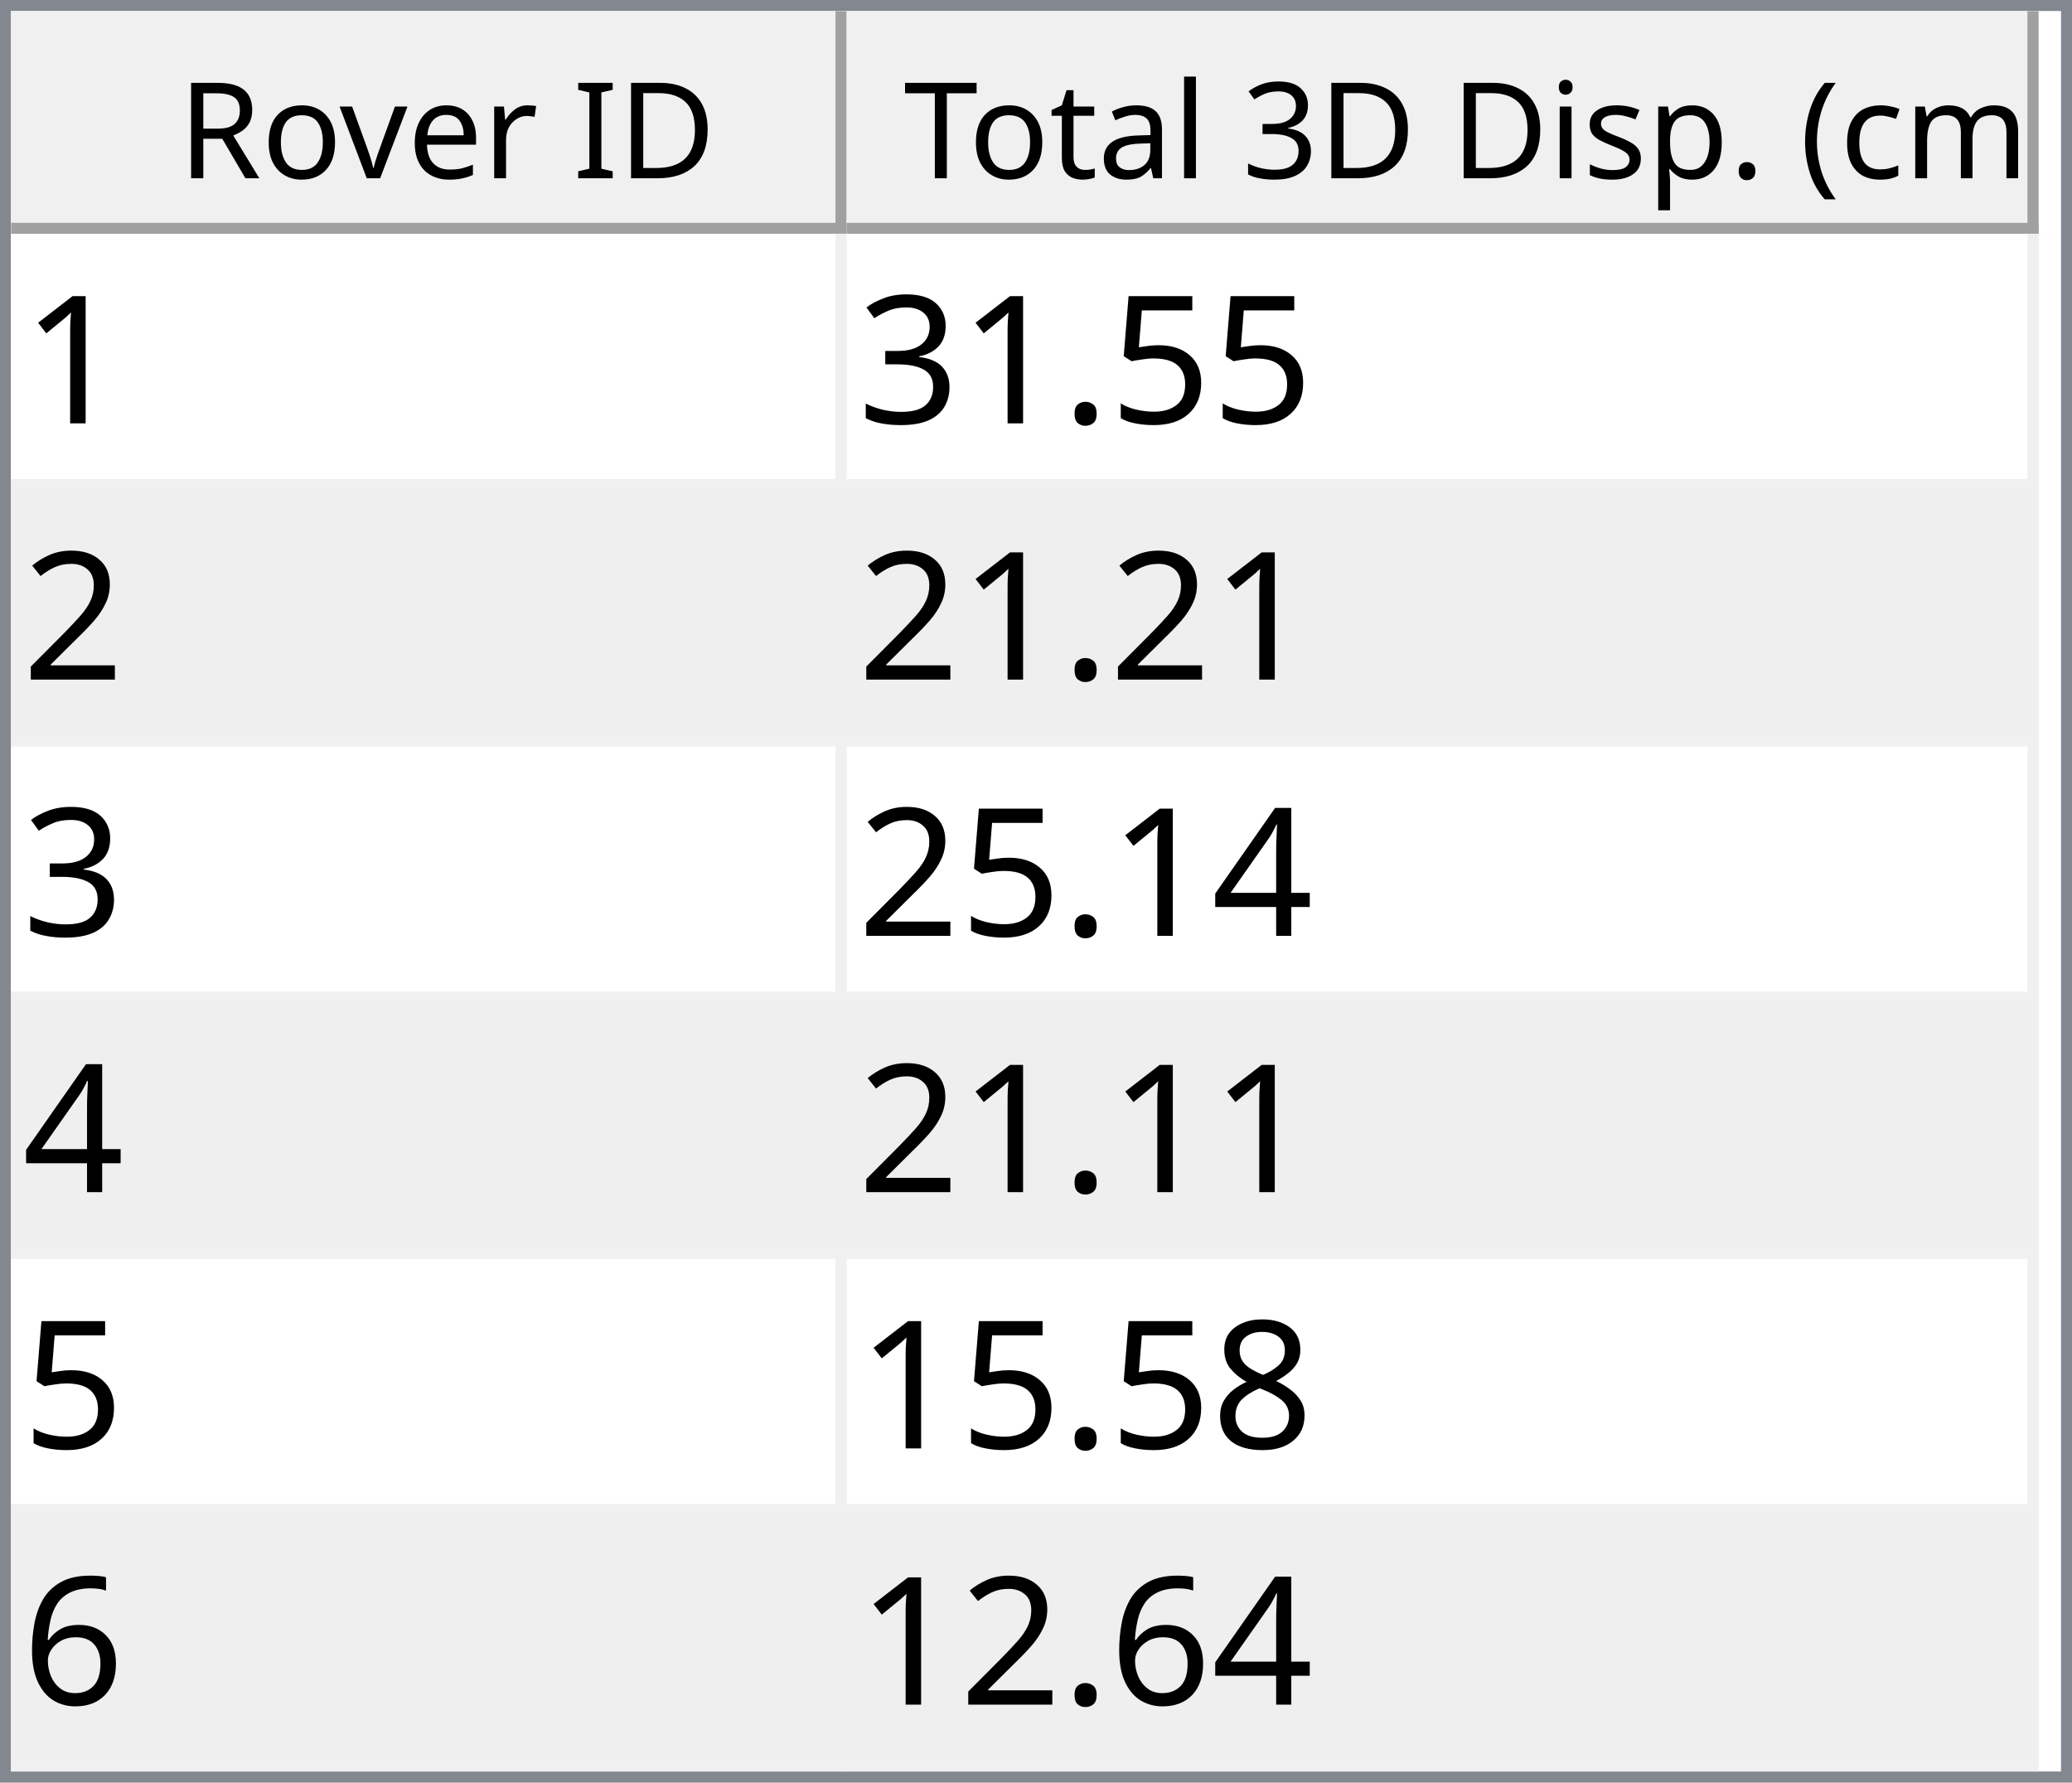
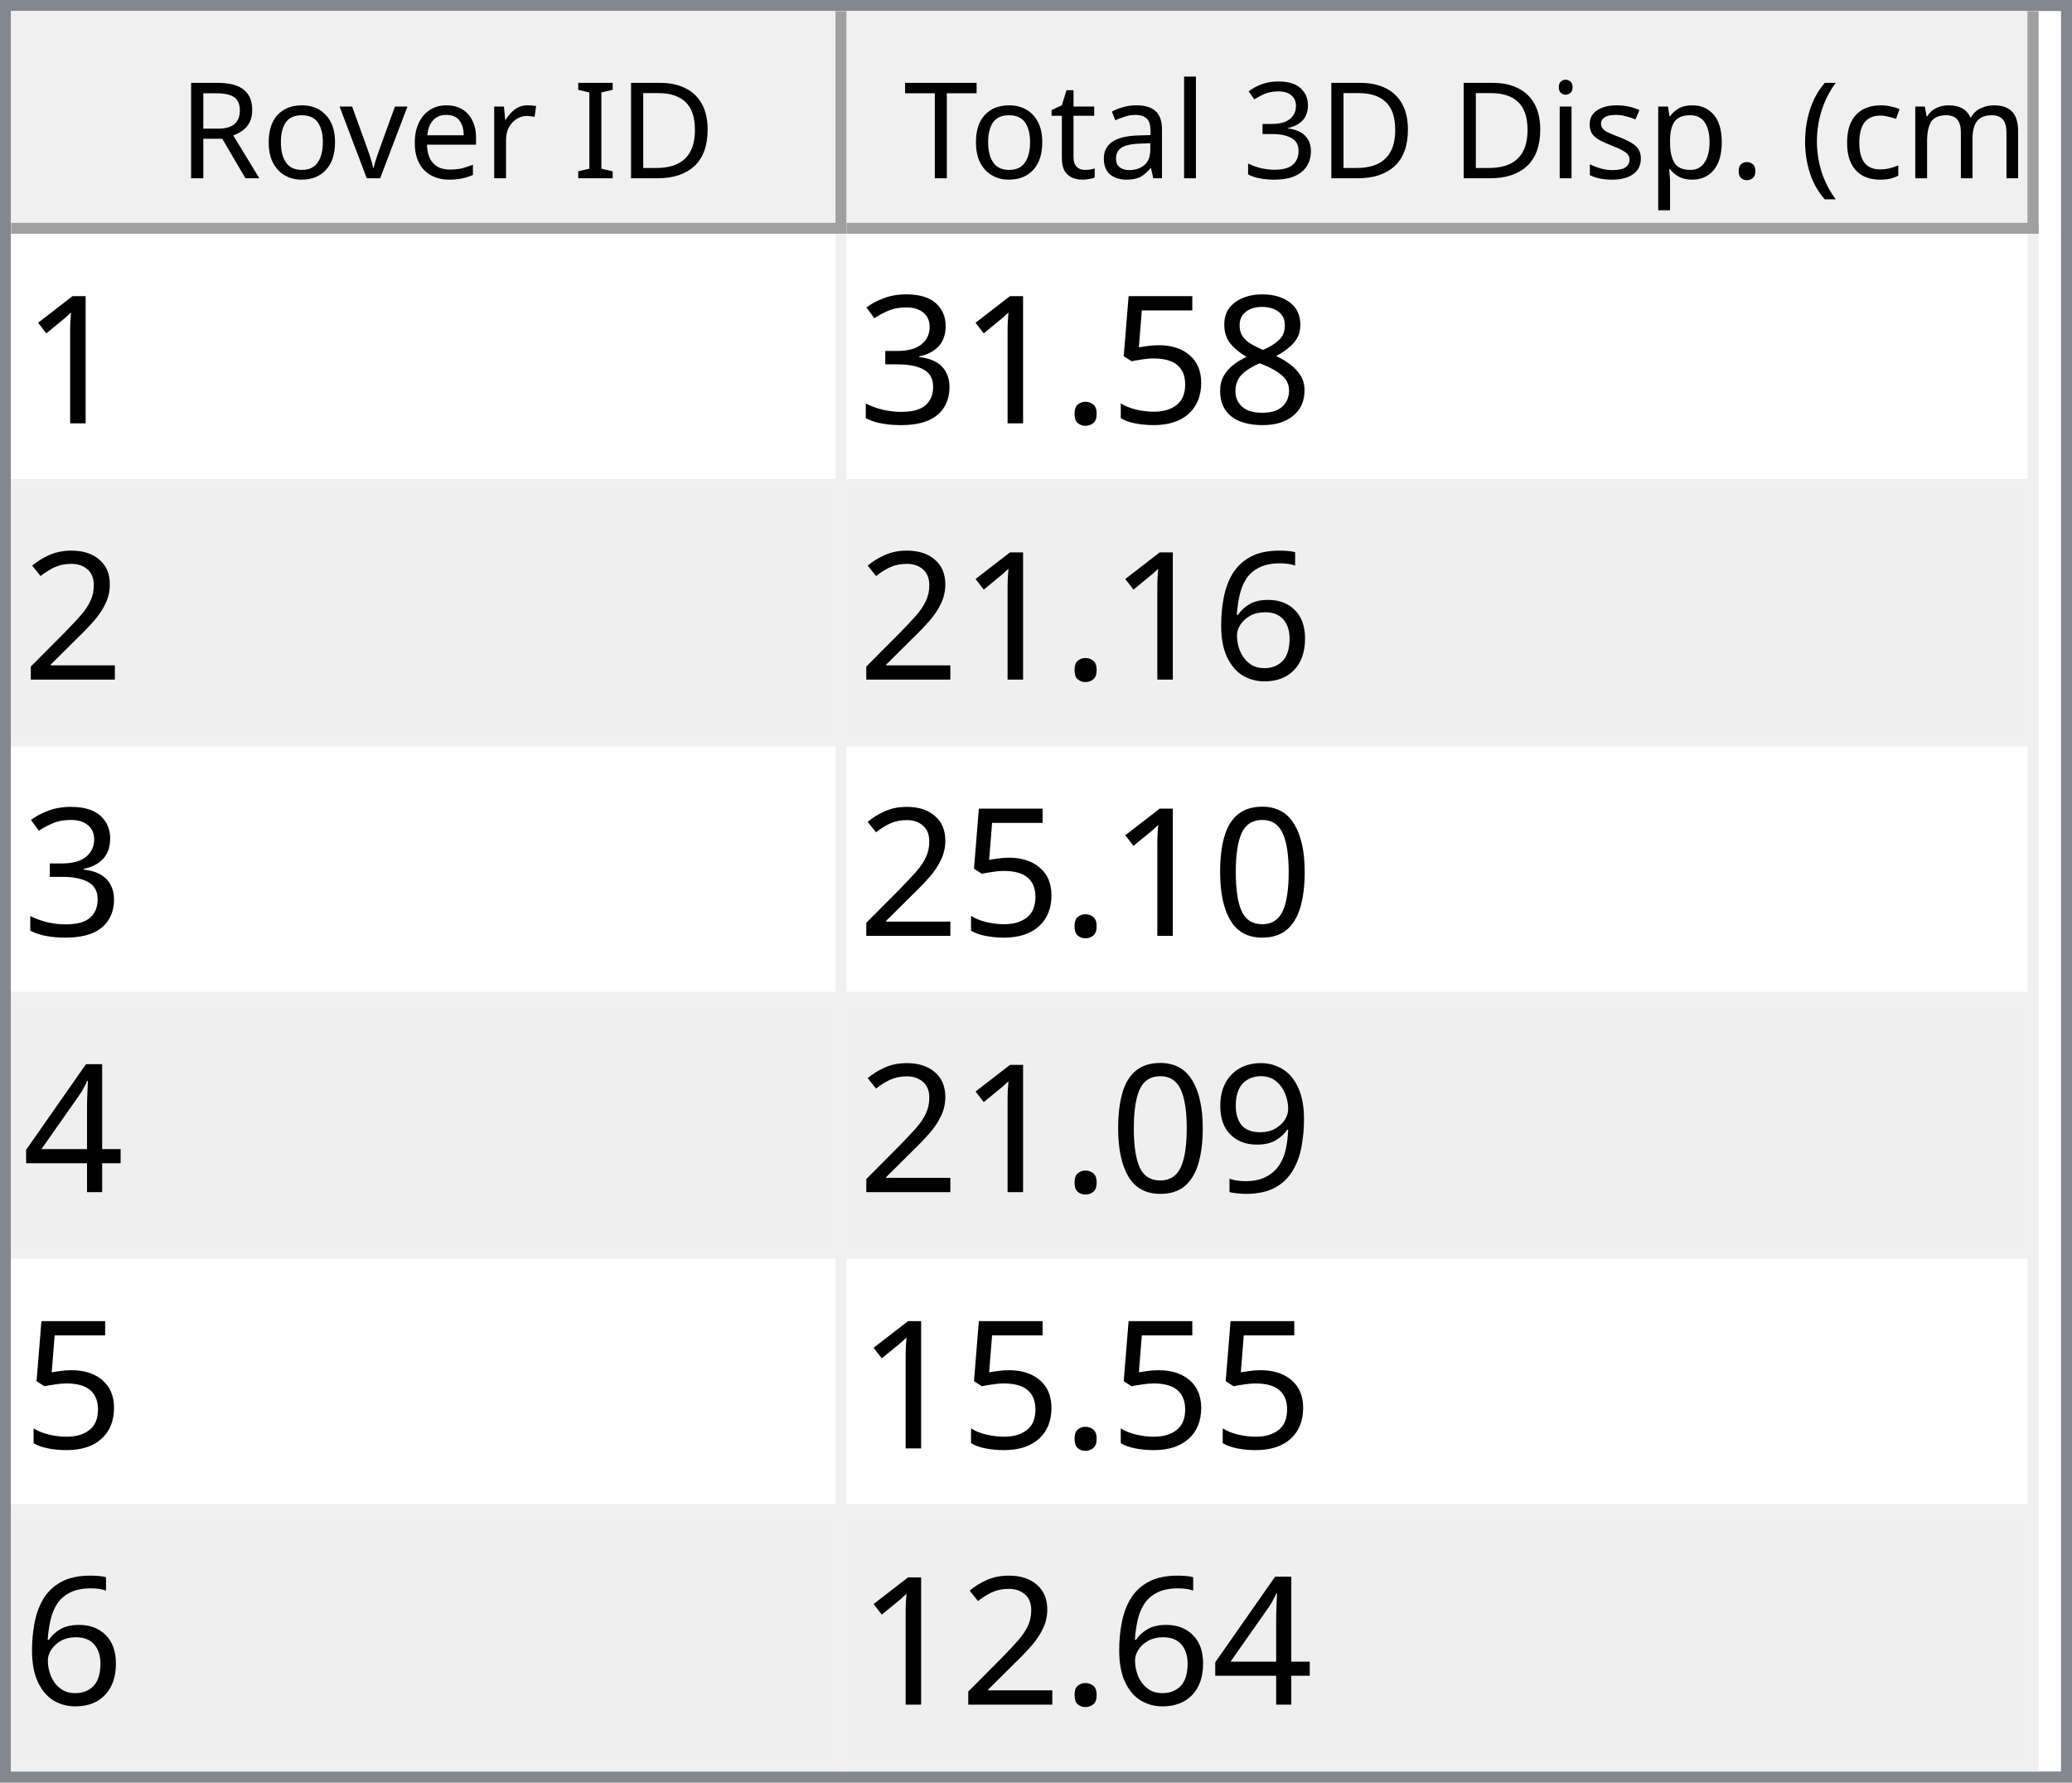
<svg xmlns="http://www.w3.org/2000/svg" style="fill-opacity:1; color-rendering:auto; color-interpolation:auto; text-rendering:auto; stroke:black; stroke-linecap:square; stroke-miterlimit:10; shape-rendering:auto; stroke-opacity:1; fill:black; stroke-dasharray:none; font-weight:normal; stroke-width:1; font-family:'Dialog'; font-style:normal; stroke-linejoin:miter; font-size:12px; stroke-dashoffset:0; image-rendering:auto;" width="186" height="160">
  <defs id="genericDefs" />
  <g>
    <defs id="defs1">
      <clipPath clipPathUnits="userSpaceOnUse" id="clipPath1">
        <path d="M0 0 L186 0 L186 160 L0 160 L0 0 Z" />
      </clipPath>
      <clipPath clipPathUnits="userSpaceOnUse" id="clipPath2">
        <path d="M0 0 L0 160 L186 160 L186 0 Z" />
      </clipPath>
      <clipPath clipPathUnits="userSpaceOnUse" id="clipPath3">
        <path d="M0 0 L0 20 L184 20 L184 0 Z" />
      </clipPath>
      <clipPath clipPathUnits="userSpaceOnUse" id="clipPath4">
        <path d="M0 0 L0 20 L75 20 L75 0 Z" />
      </clipPath>
      <clipPath clipPathUnits="userSpaceOnUse" id="clipPath5">
        <path d="M1 1 L1 19 L74 19 L74 1 Z" />
      </clipPath>
      <clipPath clipPathUnits="userSpaceOnUse" id="clipPath6">
        <path d="M0 0 L0 18 L73 18 L73 0 Z" />
      </clipPath>
      <clipPath clipPathUnits="userSpaceOnUse" id="clipPath7">
        <path d="M-0.5 -0.5 L-0.5 19.5 L74.5 19.5 L74.5 -0.5 Z" />
      </clipPath>
      <clipPath clipPathUnits="userSpaceOnUse" id="clipPath8">
        <path d="M0 0 L0 20 L107 20 L107 0 Z" />
      </clipPath>
      <clipPath clipPathUnits="userSpaceOnUse" id="clipPath9">
        <path d="M1 1 L1 19 L106 19 L106 1 Z" />
      </clipPath>
      <clipPath clipPathUnits="userSpaceOnUse" id="clipPath10">
        <path d="M0 0 L0 18 L105 18 L105 0 Z" />
      </clipPath>
      <clipPath clipPathUnits="userSpaceOnUse" id="clipPath11">
        <path d="M-0.5 -0.5 L-0.5 19.5 L106.5 19.5 L106.5 -0.5 Z" />
      </clipPath>
      <clipPath clipPathUnits="userSpaceOnUse" id="clipPath12">
        <path d="M0 0 L0 138 L184 138 L184 0 Z" />
      </clipPath>
      <clipPath clipPathUnits="userSpaceOnUse" id="clipPath13">
        <path d="M0 0 L0 138 L182 138 L182 0 Z" />
      </clipPath>
      <clipPath clipPathUnits="userSpaceOnUse" id="clipPath14">
        <path d="M-0.5 -0.5 L-0.5 137.5 L181.5 137.5 L181.5 -0.5 Z" />
      </clipPath>
      <clipPath clipPathUnits="userSpaceOnUse" id="clipPath15">
        <path d="M0 0 L0 22 L74 22 L74 0 Z" />
      </clipPath>
      <clipPath clipPathUnits="userSpaceOnUse" id="clipPath16">
        <path d="M0 0 L0 22 L106 22 L106 0 Z" />
      </clipPath>
      <font horiz-adv-x="64.551" id="font1">
        <font-face ascent="107.91" descent="25.098" units-per-em="100" style="font-style:normal; font-family:Segoe UI; font-weight:normal;" />
        <missing-glyph horiz-adv-x="64.551" d="M8.109 0 L8.109 68.266 L56.453 68.266 L56.453 0 L8.109 0 ZM15.328 7.234 L49.219 7.234 L49.219 61.031 L15.328 61.031 L15.328 7.234 Z" />
        <glyph unicode="D" horiz-adv-x="70.117" d="M9.188 0 L9.188 70.016 L28.516 70.016 Q65.531 70.016 65.531 35.891 Q65.531 19.672 55.25 9.836 Q44.969 0 27.734 0 L9.188 0 ZM17.391 62.594 L17.391 7.422 L27.828 7.422 Q41.609 7.422 49.273 14.797 Q56.938 22.172 56.938 35.688 Q56.938 62.594 28.328 62.594 L17.391 62.594 Z" />
        <glyph unicode="I" horiz-adv-x="26.611" d="M17.391 0 L9.188 0 L9.188 70.016 L17.391 70.016 L17.391 0 Z" />
        <glyph unicode=" " horiz-adv-x="27.393" d="" />
        <glyph unicode="r" horiz-adv-x="34.766" d="M34.188 41.891 Q32.078 43.5 28.125 43.5 Q23 43.5 19.555 38.672 Q16.109 33.844 16.109 25.484 L16.109 0 L8.109 0 L8.109 50 L16.109 50 L16.109 39.703 L16.312 39.703 Q18.016 44.969 21.531 47.922 Q25.047 50.875 29.391 50.875 Q32.516 50.875 34.188 50.203 L34.188 41.891 Z" />
        <glyph unicode="e" horiz-adv-x="52.295" d="M48.297 23 L12.984 23 Q13.188 14.656 17.484 10.109 Q21.781 5.562 29.297 5.562 Q37.75 5.562 44.828 11.141 L44.828 3.609 Q38.234 -1.172 27.391 -1.172 Q16.797 -1.172 10.742 5.641 Q4.688 12.453 4.688 24.812 Q4.688 36.469 11.305 43.82 Q17.922 51.172 27.734 51.172 Q37.547 51.172 42.922 44.828 Q48.297 38.484 48.297 27.203 L48.297 23 ZM40.094 29.781 Q40.047 36.719 36.75 40.578 Q33.453 44.438 27.594 44.438 Q21.922 44.438 17.969 40.383 Q14.016 36.328 13.094 29.781 L40.094 29.781 Z" />
        <glyph unicode="v" horiz-adv-x="47.9" d="M47.406 50 L27.484 0 L19.625 0 L0.688 50 L9.469 50 L22.172 13.672 Q23.578 9.672 23.922 6.688 L24.125 6.688 Q24.609 10.453 25.688 13.484 L38.969 50 L47.406 50 Z" />
        <glyph unicode="o" horiz-adv-x="58.594" d="M29 -1.172 Q17.922 -1.172 11.305 5.836 Q4.688 12.844 4.688 24.422 Q4.688 37.016 11.57 44.094 Q18.453 51.172 30.172 51.172 Q41.359 51.172 47.633 44.289 Q53.906 37.406 53.906 25.203 Q53.906 13.234 47.141 6.031 Q40.375 -1.172 29 -1.172 ZM29.594 44.438 Q21.875 44.438 17.383 39.188 Q12.891 33.938 12.891 24.703 Q12.891 15.828 17.43 10.695 Q21.969 5.562 29.594 5.562 Q37.359 5.562 41.531 10.594 Q45.703 15.625 45.703 24.906 Q45.703 34.281 41.531 39.359 Q37.359 44.438 29.594 44.438 Z" />
        <glyph unicode="R" horiz-adv-x="59.814" d="M59.375 0 L49.609 0 L37.891 19.625 Q36.281 22.359 34.766 24.289 Q33.25 26.219 31.664 27.438 Q30.078 28.656 28.25 29.219 Q26.422 29.781 24.125 29.781 L17.391 29.781 L17.391 0 L9.188 0 L9.188 70.016 L30.078 70.016 Q34.672 70.016 38.555 68.867 Q42.438 67.719 45.289 65.375 Q48.141 63.031 49.758 59.547 Q51.375 56.062 51.375 51.375 Q51.375 47.703 50.273 44.656 Q49.172 41.609 47.148 39.211 Q45.125 36.812 42.266 35.133 Q39.406 33.453 35.844 32.516 L35.844 32.328 Q37.594 31.547 38.891 30.547 Q40.188 29.547 41.359 28.18 Q42.531 26.812 43.68 25.078 Q44.828 23.344 46.234 21.047 L59.375 0 ZM17.391 62.594 L17.391 37.203 L28.516 37.203 Q31.594 37.203 34.203 38.133 Q36.812 39.062 38.719 40.797 Q40.625 42.531 41.703 45.047 Q42.781 47.562 42.781 50.688 Q42.781 56.297 39.141 59.445 Q35.5 62.594 28.609 62.594 L17.391 62.594 Z" />
        <glyph unicode=")" horiz-adv-x="30.176" d="M8.297 -15.922 L1.172 -15.922 Q16.406 2.344 16.406 26.812 Q16.406 51.469 1.078 70.016 L8.297 70.016 Q23.531 52.156 23.531 26.703 Q23.531 1.375 8.297 -15.922 Z" />
        <glyph unicode="m" horiz-adv-x="86.133" d="M79.109 0 L71.094 0 L71.094 28.719 Q71.094 37.016 68.531 40.727 Q65.969 44.438 59.906 44.438 Q54.781 44.438 51.195 39.75 Q47.609 35.062 47.609 28.516 L47.609 0 L39.594 0 L39.594 29.688 Q39.594 44.438 28.219 44.438 Q22.953 44.438 19.531 40.016 Q16.109 35.594 16.109 28.516 L16.109 0 L8.109 0 L8.109 50 L16.109 50 L16.109 42.094 L16.312 42.094 Q21.625 51.172 31.844 51.172 Q36.969 51.172 40.773 48.312 Q44.578 45.453 46 40.828 Q51.562 51.172 62.594 51.172 Q79.109 51.172 79.109 30.812 L79.109 0 Z" />
        <glyph unicode="c" horiz-adv-x="46.191" d="M42.188 2.297 Q36.422 -1.172 28.516 -1.172 Q17.828 -1.172 11.258 5.789 Q4.688 12.75 4.688 23.828 Q4.688 36.188 11.766 43.68 Q18.844 51.172 30.672 51.172 Q37.25 51.172 42.281 48.734 L42.281 40.531 Q36.719 44.438 30.375 44.438 Q22.703 44.438 17.797 38.945 Q12.891 33.453 12.891 24.516 Q12.891 15.719 17.508 10.641 Q22.125 5.562 29.891 5.562 Q36.422 5.562 42.188 9.906 L42.188 2.297 Z" />
        <glyph unicode="(" horiz-adv-x="30.176" d="M29.109 -15.922 L21.969 -15.922 Q6.844 1.375 6.844 26.703 Q6.844 52.156 21.969 70.016 L29.203 70.016 Q13.875 51.469 13.875 26.812 Q13.875 2.344 29.109 -15.922 Z" />
        <glyph unicode="." horiz-adv-x="21.68" d="M10.891 -1.078 Q8.641 -1.078 7.055 0.539 Q5.469 2.156 5.469 4.391 Q5.469 6.641 7.055 8.273 Q8.641 9.906 10.891 9.906 Q13.188 9.906 14.797 8.273 Q16.406 6.641 16.406 4.391 Q16.406 2.156 14.797 0.539 Q13.188 -1.078 10.891 -1.078 Z" />
        <glyph unicode="p" horiz-adv-x="58.789" d="M16.312 7.234 L16.109 7.234 L16.109 -23 L8.109 -23 L8.109 50 L16.109 50 L16.109 41.219 L16.312 41.219 Q22.219 51.172 33.594 51.172 Q43.266 51.172 48.688 44.461 Q54.109 37.75 54.109 26.469 Q54.109 13.922 48 6.375 Q41.891 -1.172 31.297 -1.172 Q21.578 -1.172 16.312 7.234 ZM16.109 27.391 L16.109 20.406 Q16.109 14.203 20.141 9.883 Q24.172 5.562 30.375 5.562 Q37.641 5.562 41.773 11.133 Q45.906 16.703 45.906 26.609 Q45.906 34.969 42.047 39.703 Q38.188 44.438 31.594 44.438 Q24.609 44.438 20.359 39.578 Q16.109 34.719 16.109 27.391 Z" />
        <glyph unicode="s" horiz-adv-x="42.432" d="M5.078 1.812 L5.078 10.406 Q11.625 5.562 19.484 5.562 Q30.031 5.562 30.031 12.594 Q30.031 14.594 29.125 15.992 Q28.219 17.391 26.68 18.461 Q25.141 19.531 23.07 20.383 Q21 21.234 18.609 22.172 Q15.281 23.484 12.766 24.828 Q10.25 26.172 8.57 27.859 Q6.891 29.547 6.031 31.695 Q5.172 33.844 5.172 36.719 Q5.172 40.234 6.789 42.945 Q8.406 45.656 11.086 47.484 Q13.766 49.312 17.211 50.242 Q20.656 51.172 24.312 51.172 Q30.812 51.172 35.938 48.922 L35.938 40.828 Q30.422 44.438 23.25 44.438 Q21 44.438 19.195 43.922 Q17.391 43.406 16.094 42.477 Q14.797 41.547 14.086 40.258 Q13.375 38.969 13.375 37.406 Q13.375 35.453 14.086 34.133 Q14.797 32.812 16.164 31.789 Q17.531 30.766 19.484 29.938 Q21.438 29.109 23.922 28.125 Q27.25 26.859 29.883 25.516 Q32.516 24.172 34.375 22.484 Q36.234 20.797 37.234 18.602 Q38.234 16.406 38.234 13.375 Q38.234 9.672 36.602 6.938 Q34.969 4.203 32.234 2.398 Q29.5 0.594 25.93 -0.289 Q22.359 -1.172 18.453 -1.172 Q10.75 -1.172 5.078 1.812 Z" />
        <glyph unicode="i" horiz-adv-x="24.219" d="M12.203 62.703 Q10.062 62.703 8.547 64.164 Q7.031 65.625 7.031 67.875 Q7.031 70.125 8.547 71.609 Q10.062 73.094 12.203 73.094 Q14.406 73.094 15.945 71.609 Q17.484 70.125 17.484 67.875 Q17.484 65.719 15.945 64.211 Q14.406 62.703 12.203 62.703 ZM16.109 0 L8.109 0 L8.109 50 L16.109 50 L16.109 0 Z" />
        <glyph unicode="3" horiz-adv-x="53.906" d="M46.531 19.828 Q46.531 15.094 44.75 11.211 Q42.969 7.328 39.719 4.57 Q36.469 1.812 31.93 0.297 Q27.391 -1.219 21.922 -1.219 Q11.922 -1.219 6 2.594 L6 11.188 Q13.094 5.609 22.219 5.609 Q25.875 5.609 28.828 6.539 Q31.781 7.469 33.906 9.227 Q36.031 10.984 37.18 13.477 Q38.328 15.969 38.328 19.094 Q38.328 32.812 18.797 32.812 L12.984 32.812 L12.984 39.594 L18.5 39.594 Q35.797 39.594 35.797 52.484 Q35.797 64.406 22.609 64.406 Q15.188 64.406 8.688 59.422 L8.688 67.188 Q15.375 71.188 24.609 71.188 Q29 71.188 32.57 69.969 Q36.141 68.75 38.68 66.555 Q41.219 64.359 42.609 61.281 Q44 58.203 44 54.5 Q44 40.672 30.031 36.719 L30.031 36.531 Q33.594 36.141 36.625 34.797 Q39.656 33.453 41.852 31.305 Q44.047 29.156 45.289 26.25 Q46.531 23.344 46.531 19.828 Z" />
        <glyph unicode="l" horiz-adv-x="24.219" d="M16.109 0 L8.109 0 L8.109 74.031 L16.109 74.031 L16.109 0 Z" />
        <glyph unicode="a" horiz-adv-x="50.879" d="M43.891 0 L35.891 0 L35.891 7.812 L35.688 7.812 Q30.469 -1.172 20.312 -1.172 Q12.844 -1.172 8.617 2.781 Q4.391 6.734 4.391 13.281 Q4.391 27.297 20.906 29.594 L35.891 31.688 Q35.891 44.438 25.594 44.438 Q16.547 44.438 9.281 38.281 L9.281 46.484 Q16.656 51.172 26.266 51.172 Q43.891 51.172 43.891 32.516 L43.891 0 ZM35.891 25.297 L23.828 23.641 Q18.266 22.859 15.43 20.875 Q12.594 18.891 12.594 13.875 Q12.594 10.203 15.211 7.883 Q17.828 5.562 22.172 5.562 Q28.125 5.562 32.008 9.742 Q35.891 13.922 35.891 20.312 L35.891 25.297 Z" />
        <glyph unicode="t" horiz-adv-x="33.887" d="M31.297 0.484 Q28.469 -1.078 23.828 -1.078 Q10.688 -1.078 10.688 13.578 L10.688 43.172 L2.094 43.172 L2.094 50 L10.688 50 L10.688 62.203 L18.703 64.797 L18.703 50 L31.297 50 L31.297 43.172 L18.703 43.172 L18.703 14.984 Q18.703 9.969 20.414 7.82 Q22.125 5.672 26.078 5.672 Q29.109 5.672 31.297 7.328 L31.297 0.484 Z" />
        <glyph unicode="T" horiz-adv-x="52.393" d="M50.594 62.594 L30.375 62.594 L30.375 0 L22.172 0 L22.172 62.594 L2 62.594 L2 70.016 L50.594 70.016 L50.594 62.594 Z" />
      </font>
      <font horiz-adv-x="75.0" id="font2">
        <font-face ascent="100.537" descent="21.973" units-per-em="100" style="font-style:normal; font-family:sans-serif; font-weight:normal;" />
        <missing-glyph horiz-adv-x="75.0" d="M12.5 0 L12.5 62.5 L62.5 62.5 L62.5 0 L12.5 0 ZM14.062 1.562 L60.938 1.562 L60.938 60.938 L14.062 60.938 L14.062 1.562 Z" />
        <glyph unicode="1" horiz-adv-x="55.615" d="M37.25 0 L28.469 0 L28.469 56 Q25.297 52.984 20.141 49.953 Q14.984 46.922 10.891 45.406 L10.891 53.906 Q18.266 57.375 23.781 62.305 Q29.297 67.234 31.594 71.875 L37.25 71.875 L37.25 0 Z" />
+         <glyph unicode="8" horiz-adv-x="55.615" d="M17.672 38.812 Q12.203 40.828 9.57 44.539 Q6.938 48.25 6.938 53.422 Q6.938 61.234 12.555 66.555 Q18.172 71.875 27.484 71.875 Q36.859 71.875 42.578 66.43 Q48.297 60.984 48.297 53.172 Q48.297 48.188 45.68 44.508 Q43.062 40.828 37.75 38.812 Q44.344 36.672 47.781 31.883 Q51.219 27.094 51.219 20.453 Q51.219 11.281 44.727 5.031 Q38.234 -1.219 27.641 -1.219 Q17.047 -1.219 10.547 5.055 Q4.047 11.328 4.047 20.703 Q4.047 27.688 7.594 32.398 Q11.141 37.109 17.672 38.812 ZM15.922 53.719 Q15.922 48.641 19.195 45.414 Q22.469 42.188 27.688 42.188 Q32.766 42.188 36.016 45.383 Q39.266 48.578 39.266 53.219 Q39.266 58.062 35.914 61.359 Q32.562 64.656 27.594 64.656 Q22.562 64.656 19.242 61.43 Q15.922 58.203 15.922 53.719 ZM13.094 20.656 Q13.094 16.891 14.875 13.375 Q16.656 9.859 20.172 7.93 Q23.688 6 27.734 6 Q34.031 6 38.133 10.055 Q42.234 14.109 42.234 20.359 Q42.234 26.703 38.016 30.859 Q33.797 35.016 27.438 35.016 Q21.234 35.016 17.164 30.914 Q13.094 26.812 13.094 20.656 Z" />
        <glyph unicode="5" horiz-adv-x="55.615" d="M4.156 18.75 L13.375 19.531 Q14.406 12.797 18.141 9.398 Q21.875 6 27.156 6 Q33.5 6 37.891 10.789 Q42.281 15.578 42.281 23.484 Q42.281 31 38.062 35.352 Q33.844 39.703 27 39.703 Q22.75 39.703 19.336 37.773 Q15.922 35.844 13.969 32.766 L5.719 33.844 L12.641 70.609 L48.25 70.609 L48.25 62.203 L19.672 62.203 L15.828 42.969 Q22.266 47.469 29.344 47.469 Q38.719 47.469 45.164 40.969 Q51.609 34.469 51.609 24.266 Q51.609 14.547 45.953 7.469 Q39.062 -1.219 27.156 -1.219 Q17.391 -1.219 11.211 4.25 Q5.031 9.719 4.156 18.75 Z" />
        <glyph unicode="." horiz-adv-x="27.783" d="M9.078 0 L9.078 10.016 L19.094 10.016 L19.094 0 L9.078 0 Z" />
        <glyph unicode="3" horiz-adv-x="55.615" d="M4.203 18.891 L12.984 20.062 Q14.5 12.594 18.141 9.297 Q21.781 6 27 6 Q33.203 6 37.477 10.297 Q41.75 14.594 41.75 20.953 Q41.75 27 37.797 30.93 Q33.844 34.859 27.734 34.859 Q25.25 34.859 21.531 33.891 L22.516 41.609 Q23.391 41.5 23.922 41.5 Q29.547 41.5 34.039 44.43 Q38.531 47.359 38.531 53.469 Q38.531 58.297 35.258 61.477 Q31.984 64.656 26.812 64.656 Q21.688 64.656 18.266 61.43 Q14.844 58.203 13.875 51.766 L5.078 53.328 Q6.688 62.156 12.398 67.016 Q18.109 71.875 26.609 71.875 Q32.469 71.875 37.398 69.359 Q42.328 66.844 44.945 62.5 Q47.562 58.156 47.562 53.266 Q47.562 48.641 45.07 44.828 Q42.578 41.016 37.703 38.766 Q44.047 37.312 47.562 32.695 Q51.078 28.078 51.078 21.141 Q51.078 11.766 44.242 5.25 Q37.406 -1.266 26.953 -1.266 Q17.531 -1.266 11.305 4.352 Q5.078 9.969 4.203 18.891 Z" />
        <glyph unicode="2" horiz-adv-x="55.615" d="M50.344 8.453 L50.344 0 L3.031 0 Q2.938 3.172 4.047 6.109 Q5.859 10.938 9.836 15.625 Q13.812 20.312 21.344 26.469 Q33.016 36.031 37.117 41.625 Q41.219 47.219 41.219 52.203 Q41.219 57.422 37.477 61.008 Q33.734 64.594 27.734 64.594 Q21.391 64.594 17.578 60.789 Q13.766 56.984 13.719 50.25 L4.688 51.172 Q5.609 61.281 11.664 66.578 Q17.719 71.875 27.938 71.875 Q38.234 71.875 44.242 66.164 Q50.25 60.453 50.25 52 Q50.25 47.703 48.492 43.555 Q46.734 39.406 42.656 34.812 Q38.578 30.219 29.109 22.219 Q21.188 15.578 18.945 13.211 Q16.703 10.844 15.234 8.453 L50.344 8.453 Z" />
+         <glyph unicode="6" horiz-adv-x="55.615" d="M49.75 54.047 L41.016 53.375 Q39.844 58.547 37.703 60.891 Q34.125 64.656 28.906 64.656 Q24.703 64.656 21.531 62.312 Q17.391 59.281 14.992 53.469 Q12.594 47.656 12.5 36.922 Q15.672 41.75 20.266 44.094 Q24.859 46.438 29.891 46.438 Q38.672 46.438 44.852 39.969 Q51.031 33.5 51.031 23.25 Q51.031 16.5 48.125 10.719 Q45.219 4.938 40.141 1.859 Q35.062 -1.219 28.609 -1.219 Q17.625 -1.219 10.695 6.859 Q3.766 14.938 3.766 33.5 Q3.766 54.25 11.422 63.672 Q18.109 71.875 29.438 71.875 Q37.891 71.875 43.289 67.141 Q48.688 62.406 49.75 54.047 ZM13.875 23.188 Q13.875 18.656 15.797 14.508 Q17.719 10.359 21.188 8.18 Q24.656 6 28.469 6 Q34.031 6 38.039 10.492 Q42.047 14.984 42.047 22.703 Q42.047 30.125 38.086 34.398 Q34.125 38.672 28.125 38.672 Q22.172 38.672 18.023 34.398 Q13.875 30.125 13.875 23.188 Z" />
+         <glyph unicode="0" horiz-adv-x="55.615" d="M4.156 35.297 Q4.156 48 6.766 55.742 Q9.375 63.484 14.523 67.68 Q19.672 71.875 27.484 71.875 Q33.25 71.875 37.594 69.555 Q41.938 67.234 44.773 62.867 Q47.609 58.5 49.219 52.227 Q50.828 45.953 50.828 35.297 Q50.828 22.703 48.242 14.969 Q45.656 7.234 40.508 3.008 Q35.359 -1.219 27.484 -1.219 Q17.141 -1.219 11.234 6.203 Q4.156 15.141 4.156 35.297 ZM13.188 35.297 Q13.188 17.672 17.312 11.836 Q21.438 6 27.484 6 Q33.547 6 37.672 11.859 Q41.797 17.719 41.797 35.297 Q41.797 52.984 37.672 58.789 Q33.547 64.594 27.391 64.594 Q21.344 64.594 17.719 59.469 Q13.188 52.938 13.188 35.297 Z" />
        <glyph unicode="4" horiz-adv-x="55.615" d="M32.328 0 L32.328 17.141 L1.266 17.141 L1.266 25.203 L33.938 71.578 L41.109 71.578 L41.109 25.203 L50.781 25.203 L50.781 17.141 L41.109 17.141 L41.109 0 L32.328 0 ZM32.328 25.203 L32.328 57.469 L9.906 25.203 L32.328 25.203 Z" />
-         <glyph unicode="8" horiz-adv-x="55.615" d="M17.672 38.812 Q12.203 40.828 9.57 44.539 Q6.938 48.25 6.938 53.422 Q6.938 61.234 12.555 66.555 Q18.172 71.875 27.484 71.875 Q36.859 71.875 42.578 66.43 Q48.297 60.984 48.297 53.172 Q48.297 48.188 45.68 44.508 Q43.062 40.828 37.75 38.812 Q44.344 36.672 47.781 31.883 Q51.219 27.094 51.219 20.453 Q51.219 11.281 44.727 5.031 Q38.234 -1.219 27.641 -1.219 Q17.047 -1.219 10.547 5.055 Q4.047 11.328 4.047 20.703 Q4.047 27.688 7.594 32.398 Q11.141 37.109 17.672 38.812 ZM15.922 53.719 Q15.922 48.641 19.195 45.414 Q22.469 42.188 27.688 42.188 Q32.766 42.188 36.016 45.383 Q39.266 48.578 39.266 53.219 Q39.266 58.062 35.914 61.359 Q32.562 64.656 27.594 64.656 Q22.562 64.656 19.242 61.43 Q15.922 58.203 15.922 53.719 ZM13.094 20.656 Q13.094 16.891 14.875 13.375 Q16.656 9.859 20.172 7.93 Q23.688 6 27.734 6 Q34.031 6 38.133 10.055 Q42.234 14.109 42.234 20.359 Q42.234 26.703 38.016 30.859 Q33.797 35.016 27.438 35.016 Q21.234 35.016 17.164 30.914 Q13.094 26.812 13.094 20.656 Z" />
-         <glyph unicode="6" horiz-adv-x="55.615" d="M49.75 54.047 L41.016 53.375 Q39.844 58.547 37.703 60.891 Q34.125 64.656 28.906 64.656 Q24.703 64.656 21.531 62.312 Q17.391 59.281 14.992 53.469 Q12.594 47.656 12.5 36.922 Q15.672 41.75 20.266 44.094 Q24.859 46.438 29.891 46.438 Q38.672 46.438 44.852 39.969 Q51.031 33.5 51.031 23.25 Q51.031 16.5 48.125 10.719 Q45.219 4.938 40.141 1.859 Q35.062 -1.219 28.609 -1.219 Q17.625 -1.219 10.695 6.859 Q3.766 14.938 3.766 33.5 Q3.766 54.25 11.422 63.672 Q18.109 71.875 29.438 71.875 Q37.891 71.875 43.289 67.141 Q48.688 62.406 49.75 54.047 ZM13.875 23.188 Q13.875 18.656 15.797 14.508 Q17.719 10.359 21.188 8.18 Q24.656 6 28.469 6 Q34.031 6 38.039 10.492 Q42.047 14.984 42.047 22.703 Q42.047 30.125 38.086 34.398 Q34.125 38.672 28.125 38.672 Q22.172 38.672 18.023 34.398 Q13.875 30.125 13.875 23.188 Z" />
+         <glyph unicode="9" horiz-adv-x="55.615" d="M5.469 16.547 L13.922 17.328 Q14.984 11.375 18.016 8.688 Q21.047 6 25.781 6 Q29.828 6 32.883 7.859 Q35.938 9.719 37.891 12.82 Q39.844 15.922 41.164 21.195 Q42.484 26.469 42.484 31.938 Q42.484 32.516 42.438 33.688 Q39.797 29.5 35.234 26.883 Q30.672 24.266 25.344 24.266 Q16.453 24.266 10.305 30.711 Q4.156 37.156 4.156 47.703 Q4.156 58.594 10.578 65.234 Q17 71.875 26.656 71.875 Q33.641 71.875 39.43 68.117 Q45.219 64.359 48.219 57.398 Q51.219 50.438 51.219 37.25 Q51.219 23.531 48.242 15.406 Q45.266 7.281 39.383 3.031 Q33.5 -1.219 25.594 -1.219 Q17.188 -1.219 11.867 3.445 Q6.547 8.109 5.469 16.547 ZM41.453 48.141 Q41.453 55.719 37.43 60.156 Q33.406 64.594 27.734 64.594 Q21.875 64.594 17.531 59.812 Q13.188 55.031 13.188 47.406 Q13.188 40.578 17.312 36.305 Q21.438 32.031 27.484 32.031 Q33.594 32.031 37.523 36.305 Q41.453 40.578 41.453 48.141 Z" />
      </font>
    </defs>
    <g style="fill:white; stroke:white;">
      <rect x="0" y="0" width="186" style="clip-path:url(#clipPath1); stroke:none;" height="160" />
    </g>
    <g style="fill:white; text-rendering:optimizeSpeed; color-rendering:optimizeSpeed; image-rendering:optimizeSpeed; shape-rendering:crispEdges; stroke:white; color-interpolation:sRGB;">
      <rect x="0" width="186" height="160" y="0" style="stroke:none;" />
      <path style="stroke:none;" d="M0 160 L186 160 L186 0 L0 0 Z" />
    </g>
    <g style="fill:rgb(240,240,240); font-family:'Segoe UI'; stroke:rgb(240,240,240);">
      <rect x="0" y="0" width="186" style="clip-path:url(#clipPath2); stroke:none;" height="160" />
    </g>
    <g style="fill:rgb(130,135,144); font-family:'Segoe UI'; stroke:rgb(130,135,144);">
      <path d="M0 0 L186 0 L186 160 L0 160 L0 0 ZM1 1 L185 1 L185 159 L1 159 L1 1 Z" style="fill-rule:evenodd; clip-path:url(#clipPath2); stroke:none;" />
    </g>
    <g style="fill:white; font-family:'Segoe UI'; stroke:white;" transform="translate(1,1)">
      <rect x="0" y="0" width="184" style="clip-path:url(#clipPath3); stroke:none;" height="20" />
    </g>
    <g style="fill:rgb(240,240,240); font-family:'Segoe UI'; stroke:rgb(240,240,240);" transform="translate(1,1)">
      <rect x="0" y="0" width="75" style="clip-path:url(#clipPath4); stroke:none;" height="20" />
    </g>
    <g style="font-family:'Segoe UI';" transform="translate(2,2)">
      <text x="14" xml:space="preserve" y="14" style="clip-path:url(#clipPath6); stroke:none;">Rover ID</text>
    </g>
    <g style="fill:rgb(160,160,160); font-family:'Segoe UI'; stroke:rgb(160,160,160); stroke-linejoin:bevel;" transform="translate(1.5,1.5)">
      <line x1="74" x2="74" y1="0" style="fill:none; clip-path:url(#clipPath7);" y2="19" />
    </g>
    <g style="fill:rgb(160,160,160); font-family:'Segoe UI'; stroke:rgb(160,160,160); stroke-linejoin:bevel;" transform="matrix(1,0,0,1,1,1) translate(0.5,0.5)">
      <line x1="0" x2="74" y1="19" style="fill:none; clip-path:url(#clipPath7);" y2="19" />
    </g>
    <g style="fill:rgb(240,240,240); font-family:'Segoe UI'; stroke:rgb(240,240,240);" transform="translate(76,1)">
      <rect x="0" y="0" width="107" style="clip-path:url(#clipPath8); stroke:none;" height="20" />
    </g>
    <g style="font-family:'Segoe UI';" transform="translate(77,2)">
      <text x="1" xml:space="preserve" y="14" style="clip-path:url(#clipPath10); stroke:none;"> Total 3D Disp. (cm)</text>
    </g>
    <g style="fill:rgb(160,160,160); font-family:'Segoe UI'; stroke:rgb(160,160,160); stroke-linejoin:bevel;" transform="translate(76.5,1.5)">
      <line x1="106" x2="106" y1="0" style="fill:none; clip-path:url(#clipPath11);" y2="19" />
    </g>
    <g style="fill:rgb(160,160,160); font-family:'Segoe UI'; stroke:rgb(160,160,160); stroke-linejoin:bevel;" transform="matrix(1,0,0,1,76,1) translate(0.5,0.5)">
      <line x1="0" x2="106" y1="19" style="fill:none; clip-path:url(#clipPath11);" y2="19" />
    </g>
    <g style="fill:white; font-family:'Segoe UI'; stroke:white;" transform="translate(1,21)">
      <rect x="0" y="0" width="184" style="clip-path:url(#clipPath12); stroke:none;" height="138" />
    </g>
    <g style="fill:rgb(240,240,240); font-size:16px; font-family:sans-serif; stroke:rgb(240,240,240);" transform="translate(1,21)">
      <rect x="0" y="0" width="182" style="clip-path:url(#clipPath13); stroke:none;" height="138" />
      <line transform="translate(0.5,0.5)" x1="0" x2="181" y1="22" style="clip-path:url(#clipPath14); fill:none; stroke-linejoin:bevel;" y2="22" />
    </g>
    <g transform="matrix(1,0,0,1,1,21) translate(0.5,0.5)" style="fill:rgb(240,240,240); font-size:16px; font-family:sans-serif; stroke:rgb(240,240,240); stroke-linejoin:bevel;">
      <line x1="0" x2="181" y1="45" style="fill:none; clip-path:url(#clipPath14);" y2="45" />
    </g>
    <g transform="matrix(1,0,0,1,1,21) translate(0.5,0.5)" style="fill:rgb(240,240,240); font-size:16px; font-family:sans-serif; stroke:rgb(240,240,240); stroke-linejoin:bevel;">
      <line x1="0" x2="181" y1="68" style="fill:none; clip-path:url(#clipPath14);" y2="68" />
    </g>
    <g transform="matrix(1,0,0,1,1,21) translate(0.5,0.5)" style="fill:rgb(240,240,240); font-size:16px; font-family:sans-serif; stroke:rgb(240,240,240); stroke-linejoin:bevel;">
      <line x1="0" x2="181" y1="91" style="fill:none; clip-path:url(#clipPath14);" y2="91" />
    </g>
    <g transform="matrix(1,0,0,1,1,21) translate(0.5,0.5)" style="fill:rgb(240,240,240); font-size:16px; font-family:sans-serif; stroke:rgb(240,240,240); stroke-linejoin:bevel;">
      <line x1="0" x2="181" y1="114" style="fill:none; clip-path:url(#clipPath14);" y2="114" />
    </g>
    <g transform="matrix(1,0,0,1,1,21) translate(0.5,0.5)" style="fill:rgb(240,240,240); font-size:16px; font-family:sans-serif; stroke:rgb(240,240,240); stroke-linejoin:bevel;">
      <line x1="0" x2="181" y1="137" style="fill:none; clip-path:url(#clipPath14);" y2="137" />
    </g>
    <g transform="matrix(1,0,0,1,1,21) translate(0.5,0.5)" style="fill:rgb(240,240,240); font-size:16px; font-family:sans-serif; stroke:rgb(240,240,240); stroke-linejoin:bevel;">
      <line x1="74" x2="74" y1="0" style="fill:none; clip-path:url(#clipPath14);" y2="137" />
    </g>
    <g transform="matrix(1,0,0,1,1,21) translate(0.5,0.5)" style="fill:rgb(240,240,240); font-size:16px; font-family:sans-serif; stroke:rgb(240,240,240); stroke-linejoin:bevel;">
      <line x1="181" x2="181" y1="0" style="fill:none; clip-path:url(#clipPath14);" y2="137" />
    </g>
    <g style="fill:white; font-size:16px; font-family:sans-serif; stroke:white;" transform="matrix(1,0,0,1,1,21)">
      <rect x="0" y="0" width="74" style="clip-path:url(#clipPath15); stroke:none;" height="22" />
      <text x="1" y="17" style="fill:black; clip-path:url(#clipPath15); stroke:none;" xml:space="preserve">1</text>
    </g>
    <g style="fill:white; font-size:16px; font-family:sans-serif; stroke:white;" transform="matrix(1,0,0,1,1,21) translate(75,0)">
      <rect x="0" y="0" width="106" style="clip-path:url(#clipPath16); stroke:none;" height="22" />
-       <text x="1" y="17" style="fill:black; clip-path:url(#clipPath16); stroke:none;" xml:space="preserve">31.55</text>
+       <text x="1" y="17" style="fill:black; clip-path:url(#clipPath16); stroke:none;" xml:space="preserve">31.58</text>
    </g>
    <g style="fill:rgb(239,239,239); font-size:16px; font-family:sans-serif; stroke:rgb(239,239,239);" transform="matrix(1,0,0,1,1,21) translate(0,23)">
      <rect x="0" y="0" width="74" style="clip-path:url(#clipPath15); stroke:none;" height="22" />
      <text x="1" y="17" style="fill:black; clip-path:url(#clipPath15); stroke:none;" xml:space="preserve">2</text>
    </g>
    <g style="fill:rgb(239,239,239); font-size:16px; font-family:sans-serif; stroke:rgb(239,239,239);" transform="matrix(1,0,0,1,1,21) translate(75,23)">
      <rect x="0" y="0" width="106" style="clip-path:url(#clipPath16); stroke:none;" height="22" />
-       <text x="1" y="17" style="fill:black; clip-path:url(#clipPath16); stroke:none;" xml:space="preserve">21.21</text>
+       <text x="1" y="17" style="fill:black; clip-path:url(#clipPath16); stroke:none;" xml:space="preserve">21.16</text>
    </g>
    <g style="fill:white; font-size:16px; font-family:sans-serif; stroke:white;" transform="matrix(1,0,0,1,1,21) translate(0,46)">
      <rect x="0" y="0" width="74" style="clip-path:url(#clipPath15); stroke:none;" height="22" />
      <text x="1" y="17" style="fill:black; clip-path:url(#clipPath15); stroke:none;" xml:space="preserve">3</text>
    </g>
    <g style="fill:white; font-size:16px; font-family:sans-serif; stroke:white;" transform="matrix(1,0,0,1,1,21) translate(75,46)">
      <rect x="0" y="0" width="106" style="clip-path:url(#clipPath16); stroke:none;" height="22" />
-       <text x="1" y="17" style="fill:black; clip-path:url(#clipPath16); stroke:none;" xml:space="preserve">25.14</text>
+       <text x="1" y="17" style="fill:black; clip-path:url(#clipPath16); stroke:none;" xml:space="preserve">25.10</text>
    </g>
    <g style="fill:rgb(239,239,239); font-size:16px; font-family:sans-serif; stroke:rgb(239,239,239);" transform="matrix(1,0,0,1,1,21) translate(0,69)">
      <rect x="0" y="0" width="74" style="clip-path:url(#clipPath15); stroke:none;" height="22" />
      <text x="1" y="17" style="fill:black; clip-path:url(#clipPath15); stroke:none;" xml:space="preserve">4</text>
    </g>
    <g style="fill:rgb(239,239,239); font-size:16px; font-family:sans-serif; stroke:rgb(239,239,239);" transform="matrix(1,0,0,1,1,21) translate(75,69)">
      <rect x="0" y="0" width="106" style="clip-path:url(#clipPath16); stroke:none;" height="22" />
-       <text x="1" y="17" style="fill:black; clip-path:url(#clipPath16); stroke:none;" xml:space="preserve">21.11</text>
+       <text x="1" y="17" style="fill:black; clip-path:url(#clipPath16); stroke:none;" xml:space="preserve">21.09</text>
    </g>
    <g style="fill:white; font-size:16px; font-family:sans-serif; stroke:white;" transform="matrix(1,0,0,1,1,21) translate(0,92)">
      <rect x="0" y="0" width="74" style="clip-path:url(#clipPath15); stroke:none;" height="22" />
      <text x="1" y="17" style="fill:black; clip-path:url(#clipPath15); stroke:none;" xml:space="preserve">5</text>
    </g>
    <g style="fill:white; font-size:16px; font-family:sans-serif; stroke:white;" transform="matrix(1,0,0,1,1,21) translate(75,92)">
      <rect x="0" y="0" width="106" style="clip-path:url(#clipPath16); stroke:none;" height="22" />
-       <text x="1" y="17" style="fill:black; clip-path:url(#clipPath16); stroke:none;" xml:space="preserve">15.58</text>
+       <text x="1" y="17" style="fill:black; clip-path:url(#clipPath16); stroke:none;" xml:space="preserve">15.55</text>
    </g>
    <g style="fill:rgb(239,239,239); font-size:16px; font-family:sans-serif; stroke:rgb(239,239,239);" transform="matrix(1,0,0,1,1,21) translate(0,115)">
      <rect x="0" y="0" width="74" style="clip-path:url(#clipPath15); stroke:none;" height="22" />
      <text x="1" y="17" style="fill:black; clip-path:url(#clipPath15); stroke:none;" xml:space="preserve">6</text>
    </g>
    <g style="fill:rgb(239,239,239); font-size:16px; font-family:sans-serif; stroke:rgb(239,239,239);" transform="matrix(1,0,0,1,1,21) translate(75,115)">
      <rect x="0" y="0" width="106" style="clip-path:url(#clipPath16); stroke:none;" height="22" />
      <text x="1" y="17" style="fill:black; clip-path:url(#clipPath16); stroke:none;" xml:space="preserve">12.64</text>
    </g>
  </g>
</svg>
